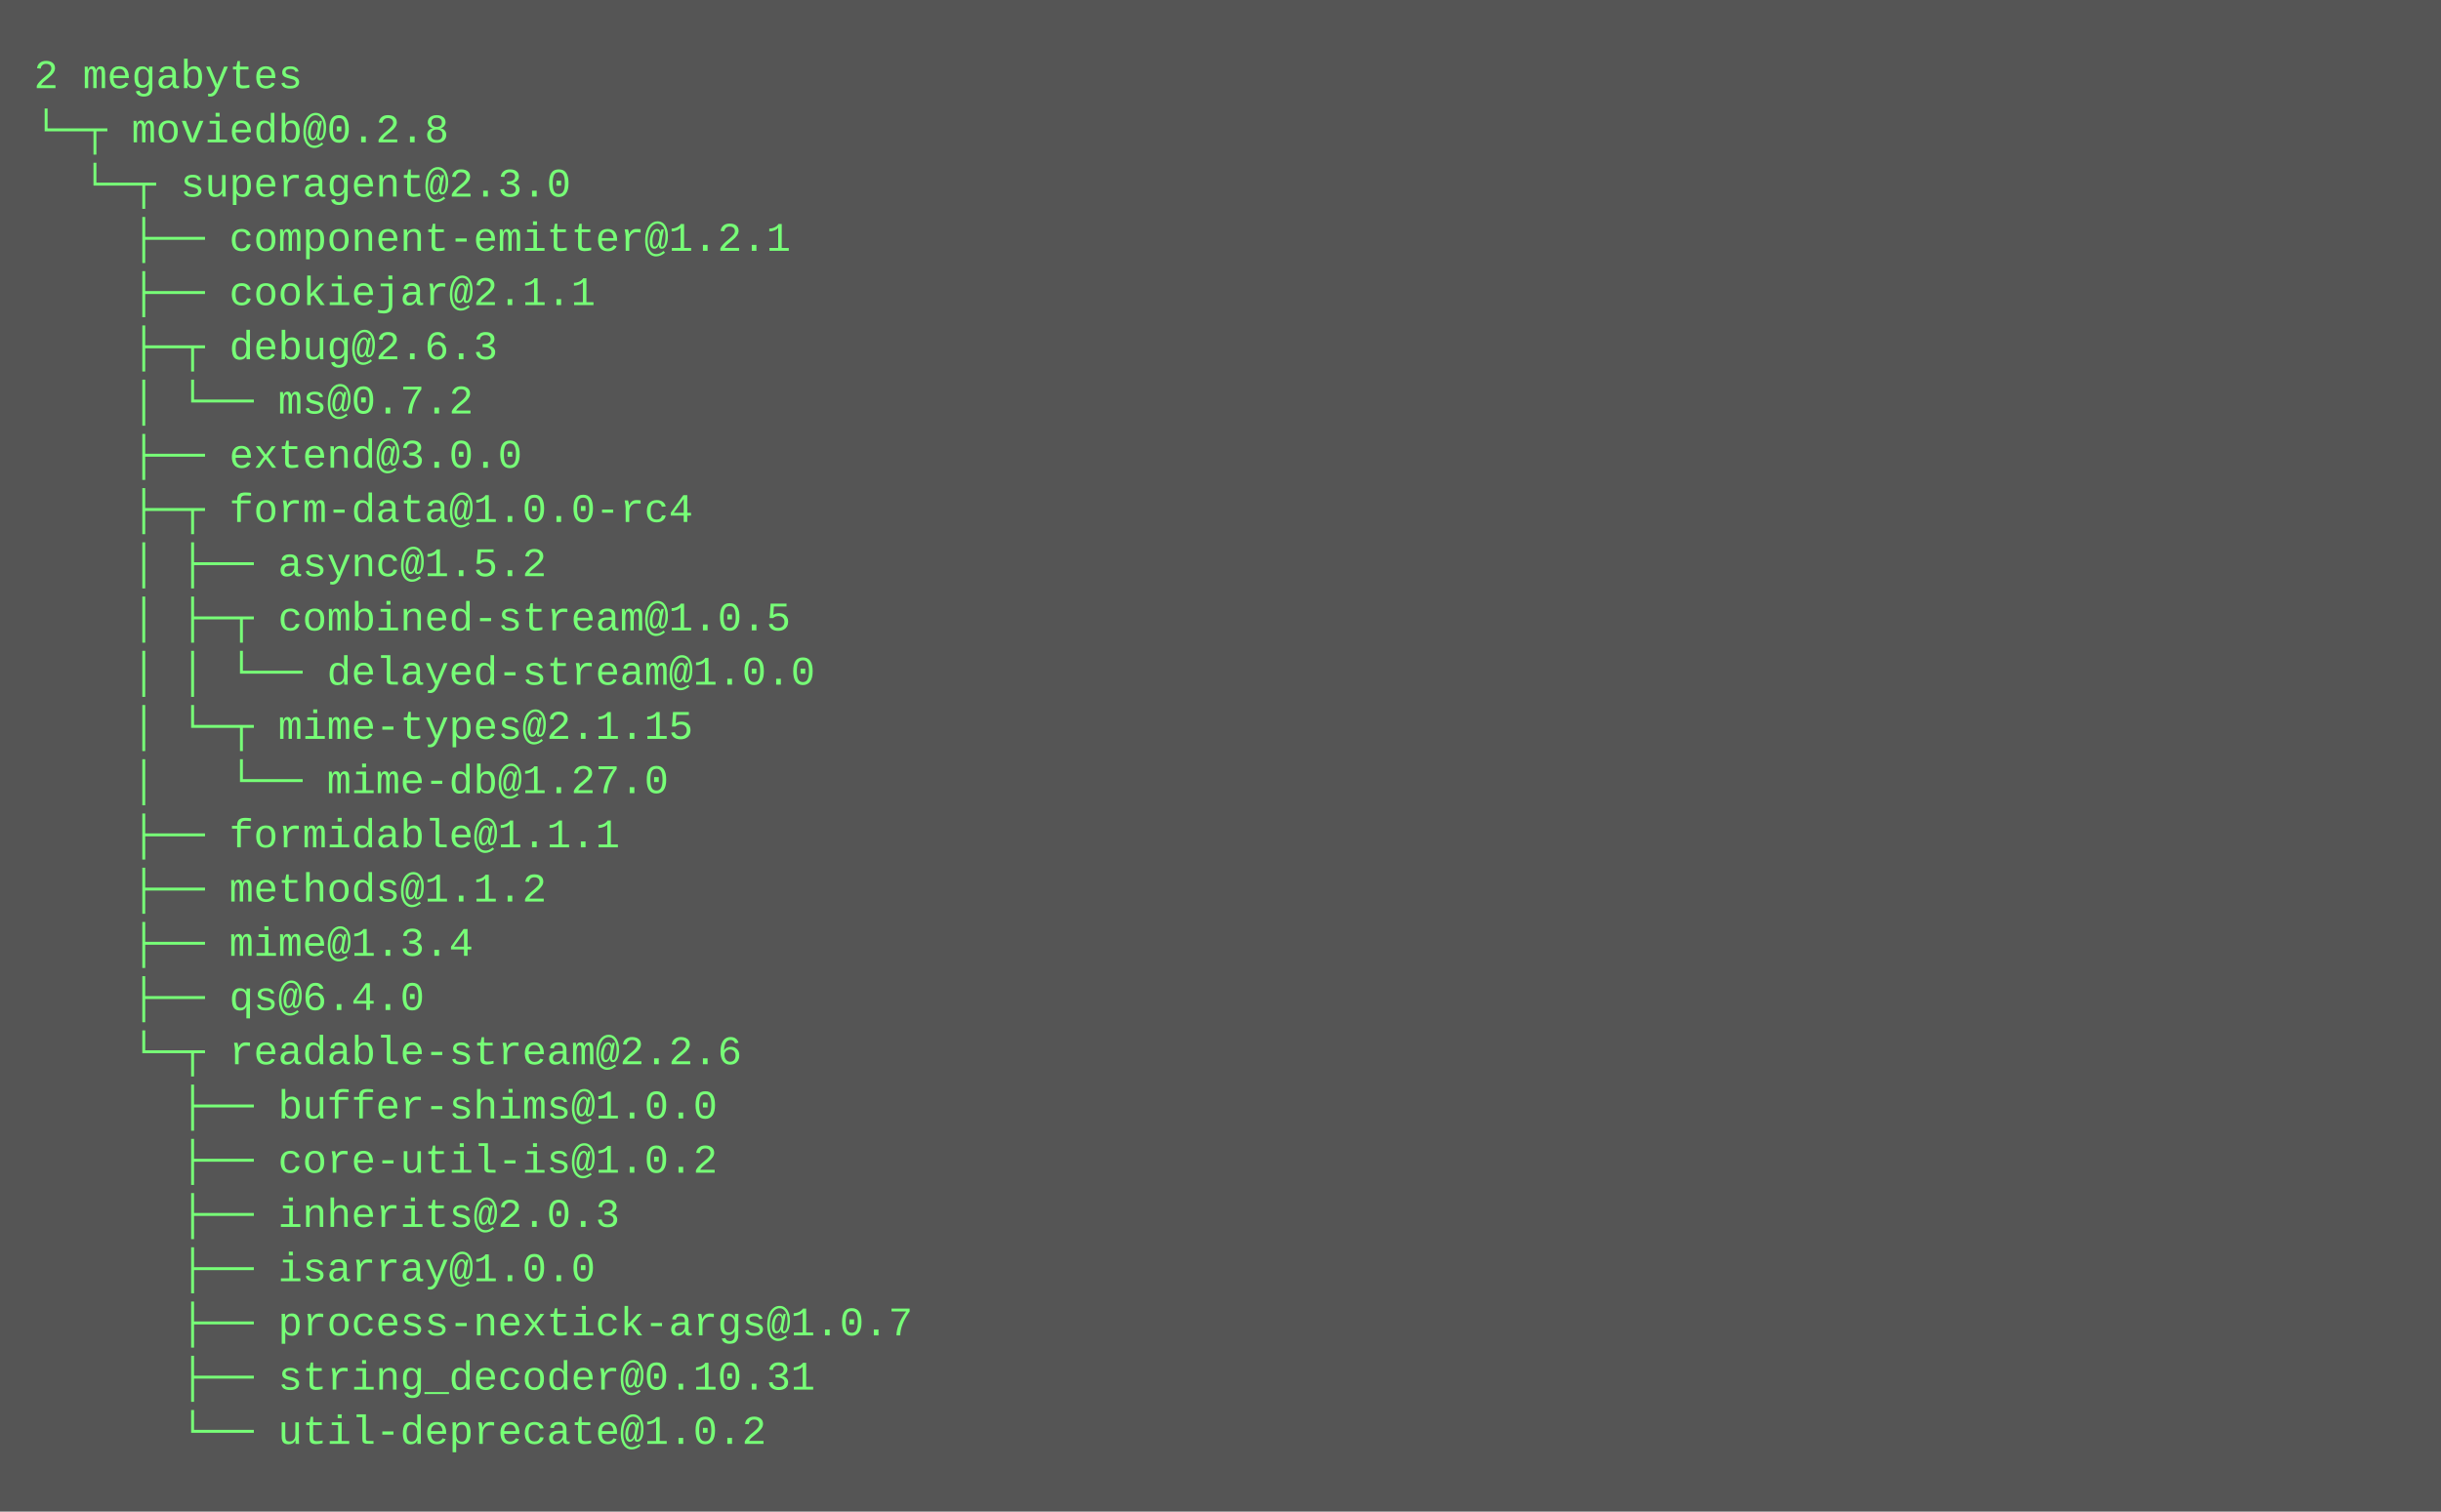
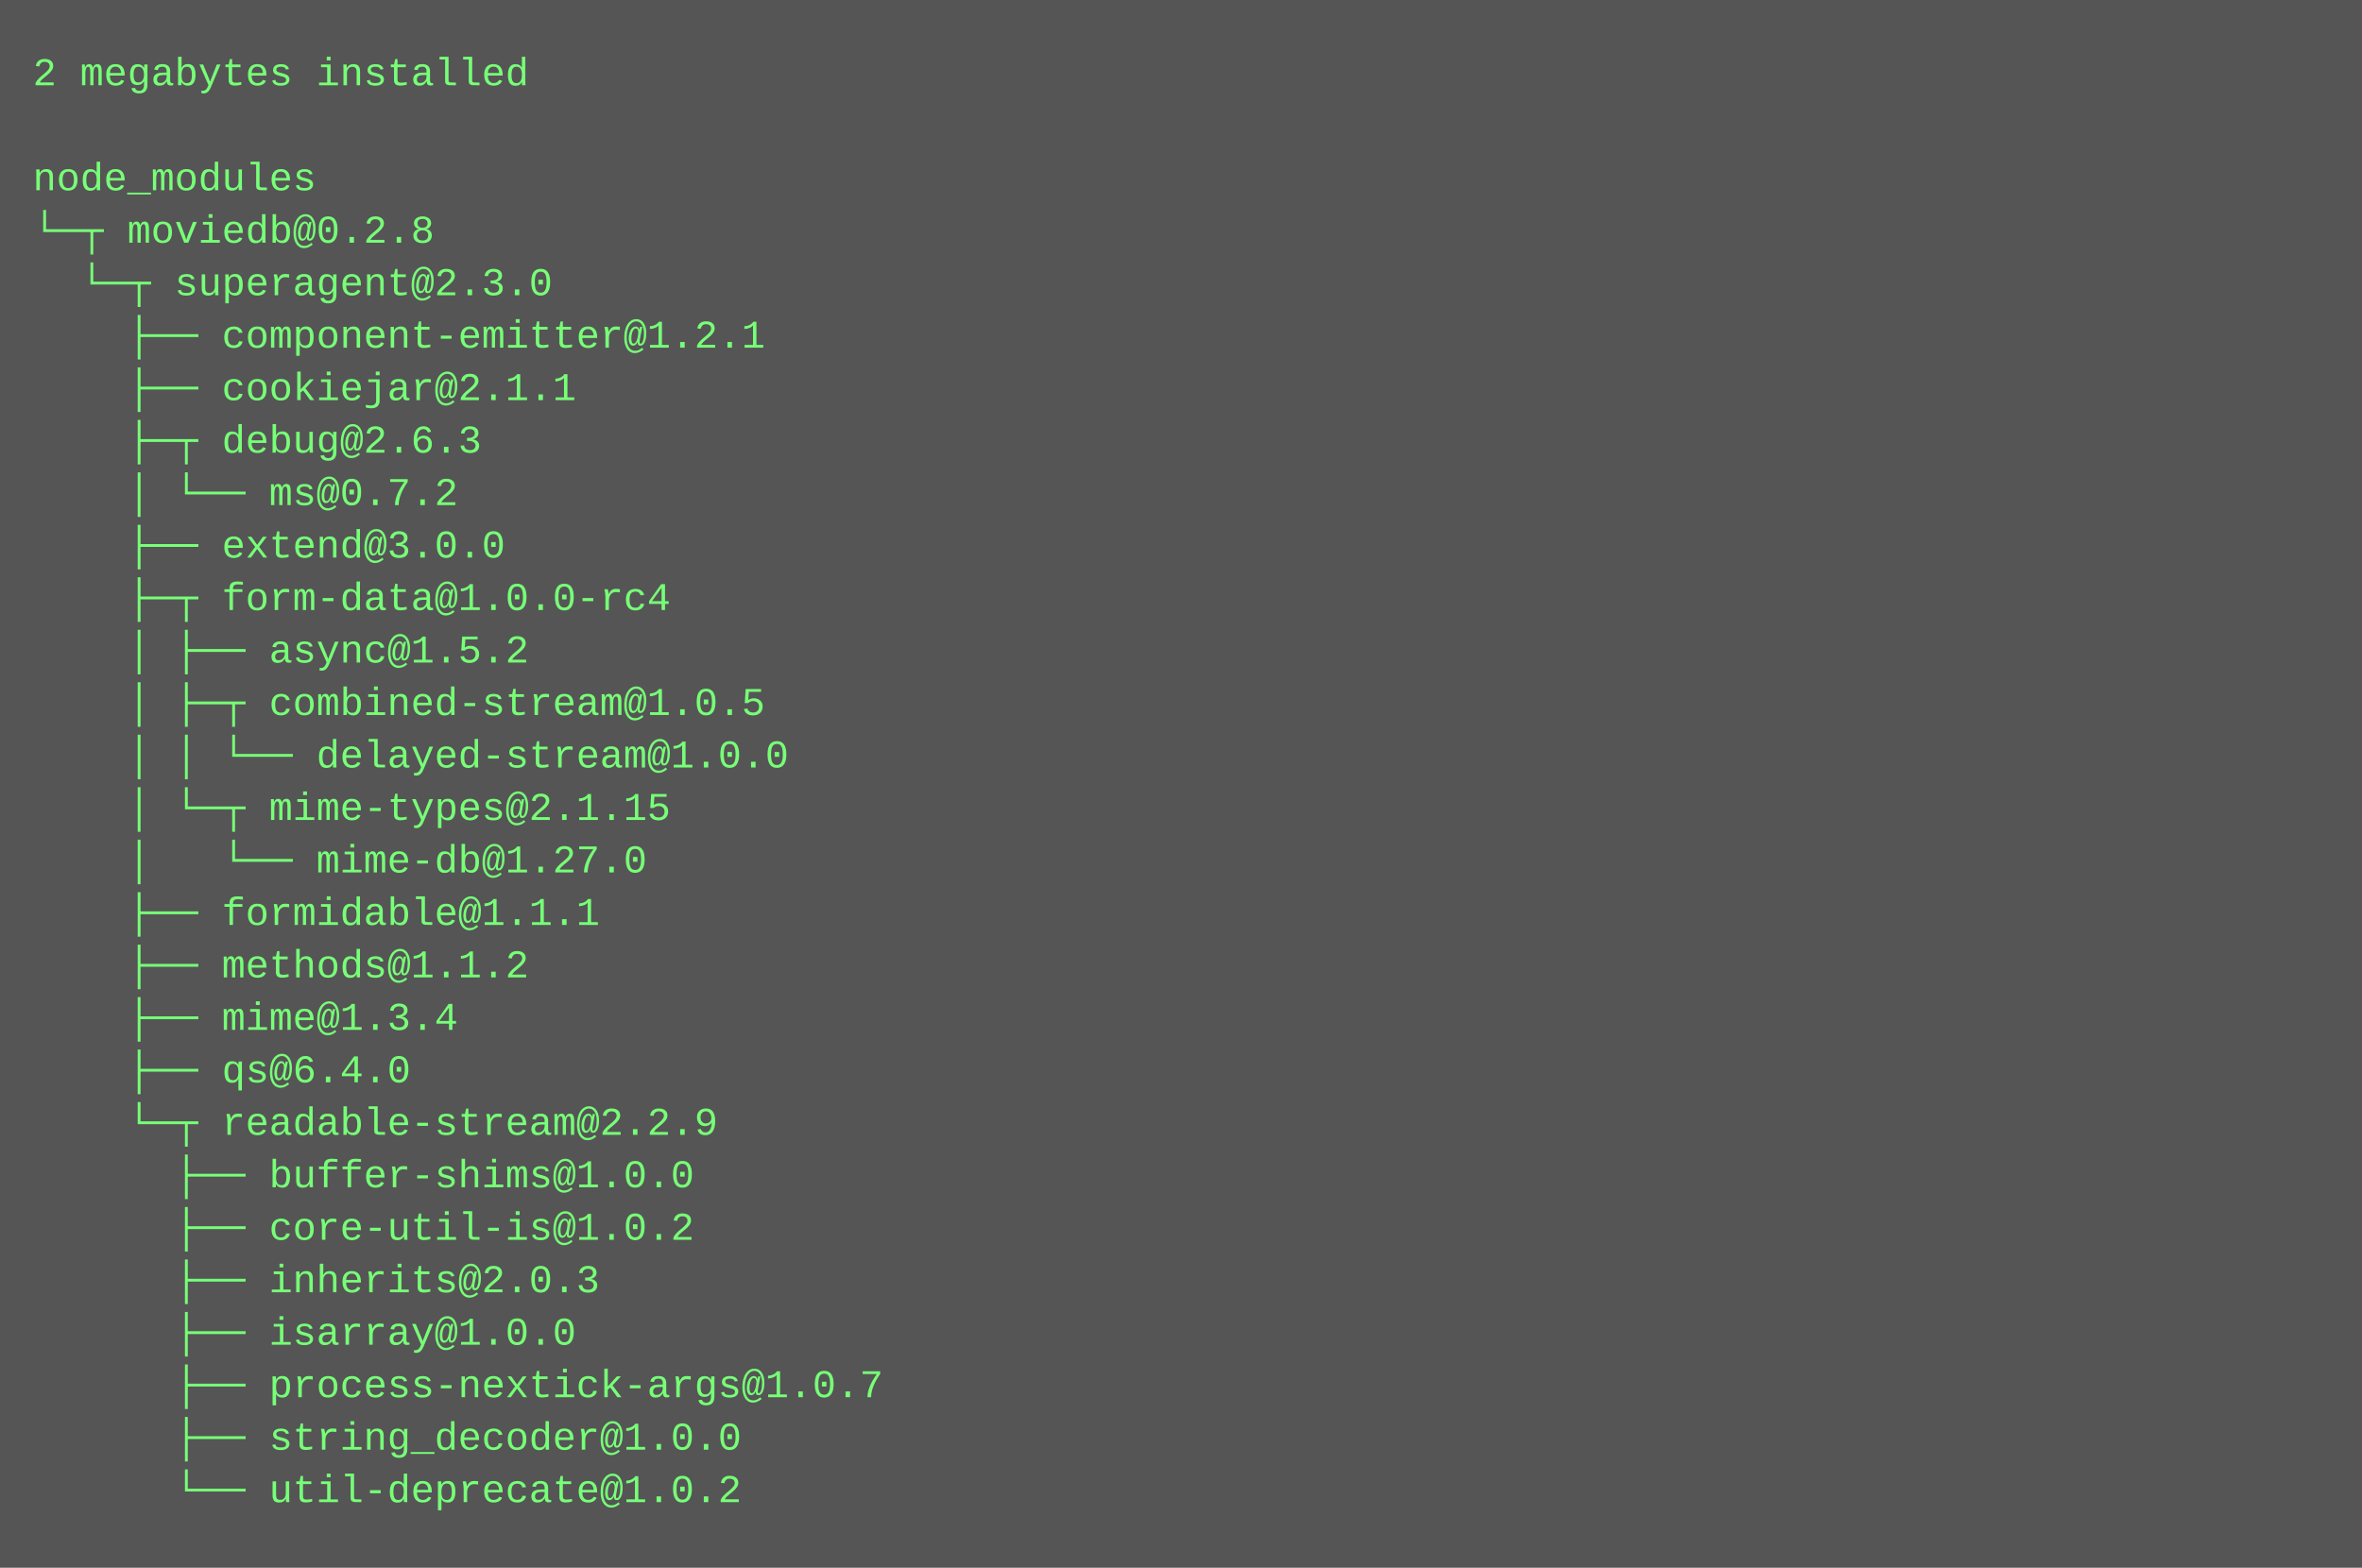
- <svg xmlns="http://www.w3.org/2000/svg" height="446" width="720">
-   <rect height="446" fill="#555" width="720" />
+ <svg xmlns="http://www.w3.org/2000/svg" height="478" width="720">
+   <rect height="478" fill="#555" width="720" />
  <text fill="#7f7" font-family="Courier New" font-size="12" xml:space="preserve">
-     <tspan x="10" y="26">2 megabytes</tspan>
-     <tspan x="10" y="42">└─┬ moviedb@0.2.8 </tspan>
-     <tspan x="10" y="58">  └─┬ superagent@2.3.0 </tspan>
-     <tspan x="10" y="74">    ├── component-emitter@1.2.1 </tspan>
-     <tspan x="10" y="90">    ├── cookiejar@2.1.1 </tspan>
-     <tspan x="10" y="106">    ├─┬ debug@2.6.3 </tspan>
-     <tspan x="10" y="122">    │ └── ms@0.7.2 </tspan>
-     <tspan x="10" y="138">    ├── extend@3.0.0 </tspan>
-     <tspan x="10" y="154">    ├─┬ form-data@1.0.0-rc4 </tspan>
-     <tspan x="10" y="170">    │ ├── async@1.5.2 </tspan>
-     <tspan x="10" y="186">    │ ├─┬ combined-stream@1.0.5 </tspan>
-     <tspan x="10" y="202">    │ │ └── delayed-stream@1.0.0 </tspan>
-     <tspan x="10" y="218">    │ └─┬ mime-types@2.1.15 </tspan>
-     <tspan x="10" y="234">    │   └── mime-db@1.27.0 </tspan>
-     <tspan x="10" y="250">    ├── formidable@1.1.1 </tspan>
-     <tspan x="10" y="266">    ├── methods@1.1.2 </tspan>
-     <tspan x="10" y="282">    ├── mime@1.3.4 </tspan>
-     <tspan x="10" y="298">    ├── qs@6.4.0 </tspan>
-     <tspan x="10" y="314">    └─┬ readable-stream@2.2.6 </tspan>
-     <tspan x="10" y="330">      ├── buffer-shims@1.0.0 </tspan>
-     <tspan x="10" y="346">      ├── core-util-is@1.0.2 </tspan>
-     <tspan x="10" y="362">      ├── inherits@2.0.3 </tspan>
-     <tspan x="10" y="378">      ├── isarray@1.0.0 </tspan>
-     <tspan x="10" y="394">      ├── process-nextick-args@1.0.7 </tspan>
-     <tspan x="10" y="410">      ├── string_decoder@0.10.31 </tspan>
-     <tspan x="10" y="426">      └── util-deprecate@1.0.2</tspan>
+     <tspan x="10" y="26">2 megabytes installed</tspan>
+     <tspan x="10" y="42" />
+     <tspan x="10" y="58">node_modules</tspan>
+     <tspan x="10" y="74">└─┬ moviedb@0.2.8 </tspan>
+     <tspan x="10" y="90">  └─┬ superagent@2.3.0 </tspan>
+     <tspan x="10" y="106">    ├── component-emitter@1.2.1 </tspan>
+     <tspan x="10" y="122">    ├── cookiejar@2.1.1 </tspan>
+     <tspan x="10" y="138">    ├─┬ debug@2.6.3 </tspan>
+     <tspan x="10" y="154">    │ └── ms@0.7.2 </tspan>
+     <tspan x="10" y="170">    ├── extend@3.0.0 </tspan>
+     <tspan x="10" y="186">    ├─┬ form-data@1.0.0-rc4 </tspan>
+     <tspan x="10" y="202">    │ ├── async@1.5.2 </tspan>
+     <tspan x="10" y="218">    │ ├─┬ combined-stream@1.0.5 </tspan>
+     <tspan x="10" y="234">    │ │ └── delayed-stream@1.0.0 </tspan>
+     <tspan x="10" y="250">    │ └─┬ mime-types@2.1.15 </tspan>
+     <tspan x="10" y="266">    │   └── mime-db@1.27.0 </tspan>
+     <tspan x="10" y="282">    ├── formidable@1.1.1 </tspan>
+     <tspan x="10" y="298">    ├── methods@1.1.2 </tspan>
+     <tspan x="10" y="314">    ├── mime@1.3.4 </tspan>
+     <tspan x="10" y="330">    ├── qs@6.4.0 </tspan>
+     <tspan x="10" y="346">    └─┬ readable-stream@2.2.9 </tspan>
+     <tspan x="10" y="362">      ├── buffer-shims@1.0.0 </tspan>
+     <tspan x="10" y="378">      ├── core-util-is@1.0.2 </tspan>
+     <tspan x="10" y="394">      ├── inherits@2.0.3 </tspan>
+     <tspan x="10" y="410">      ├── isarray@1.0.0 </tspan>
+     <tspan x="10" y="426">      ├── process-nextick-args@1.0.7 </tspan>
+     <tspan x="10" y="442">      ├── string_decoder@1.0.0 </tspan>
+     <tspan x="10" y="458">      └── util-deprecate@1.0.2</tspan>
  </text>
</svg>
